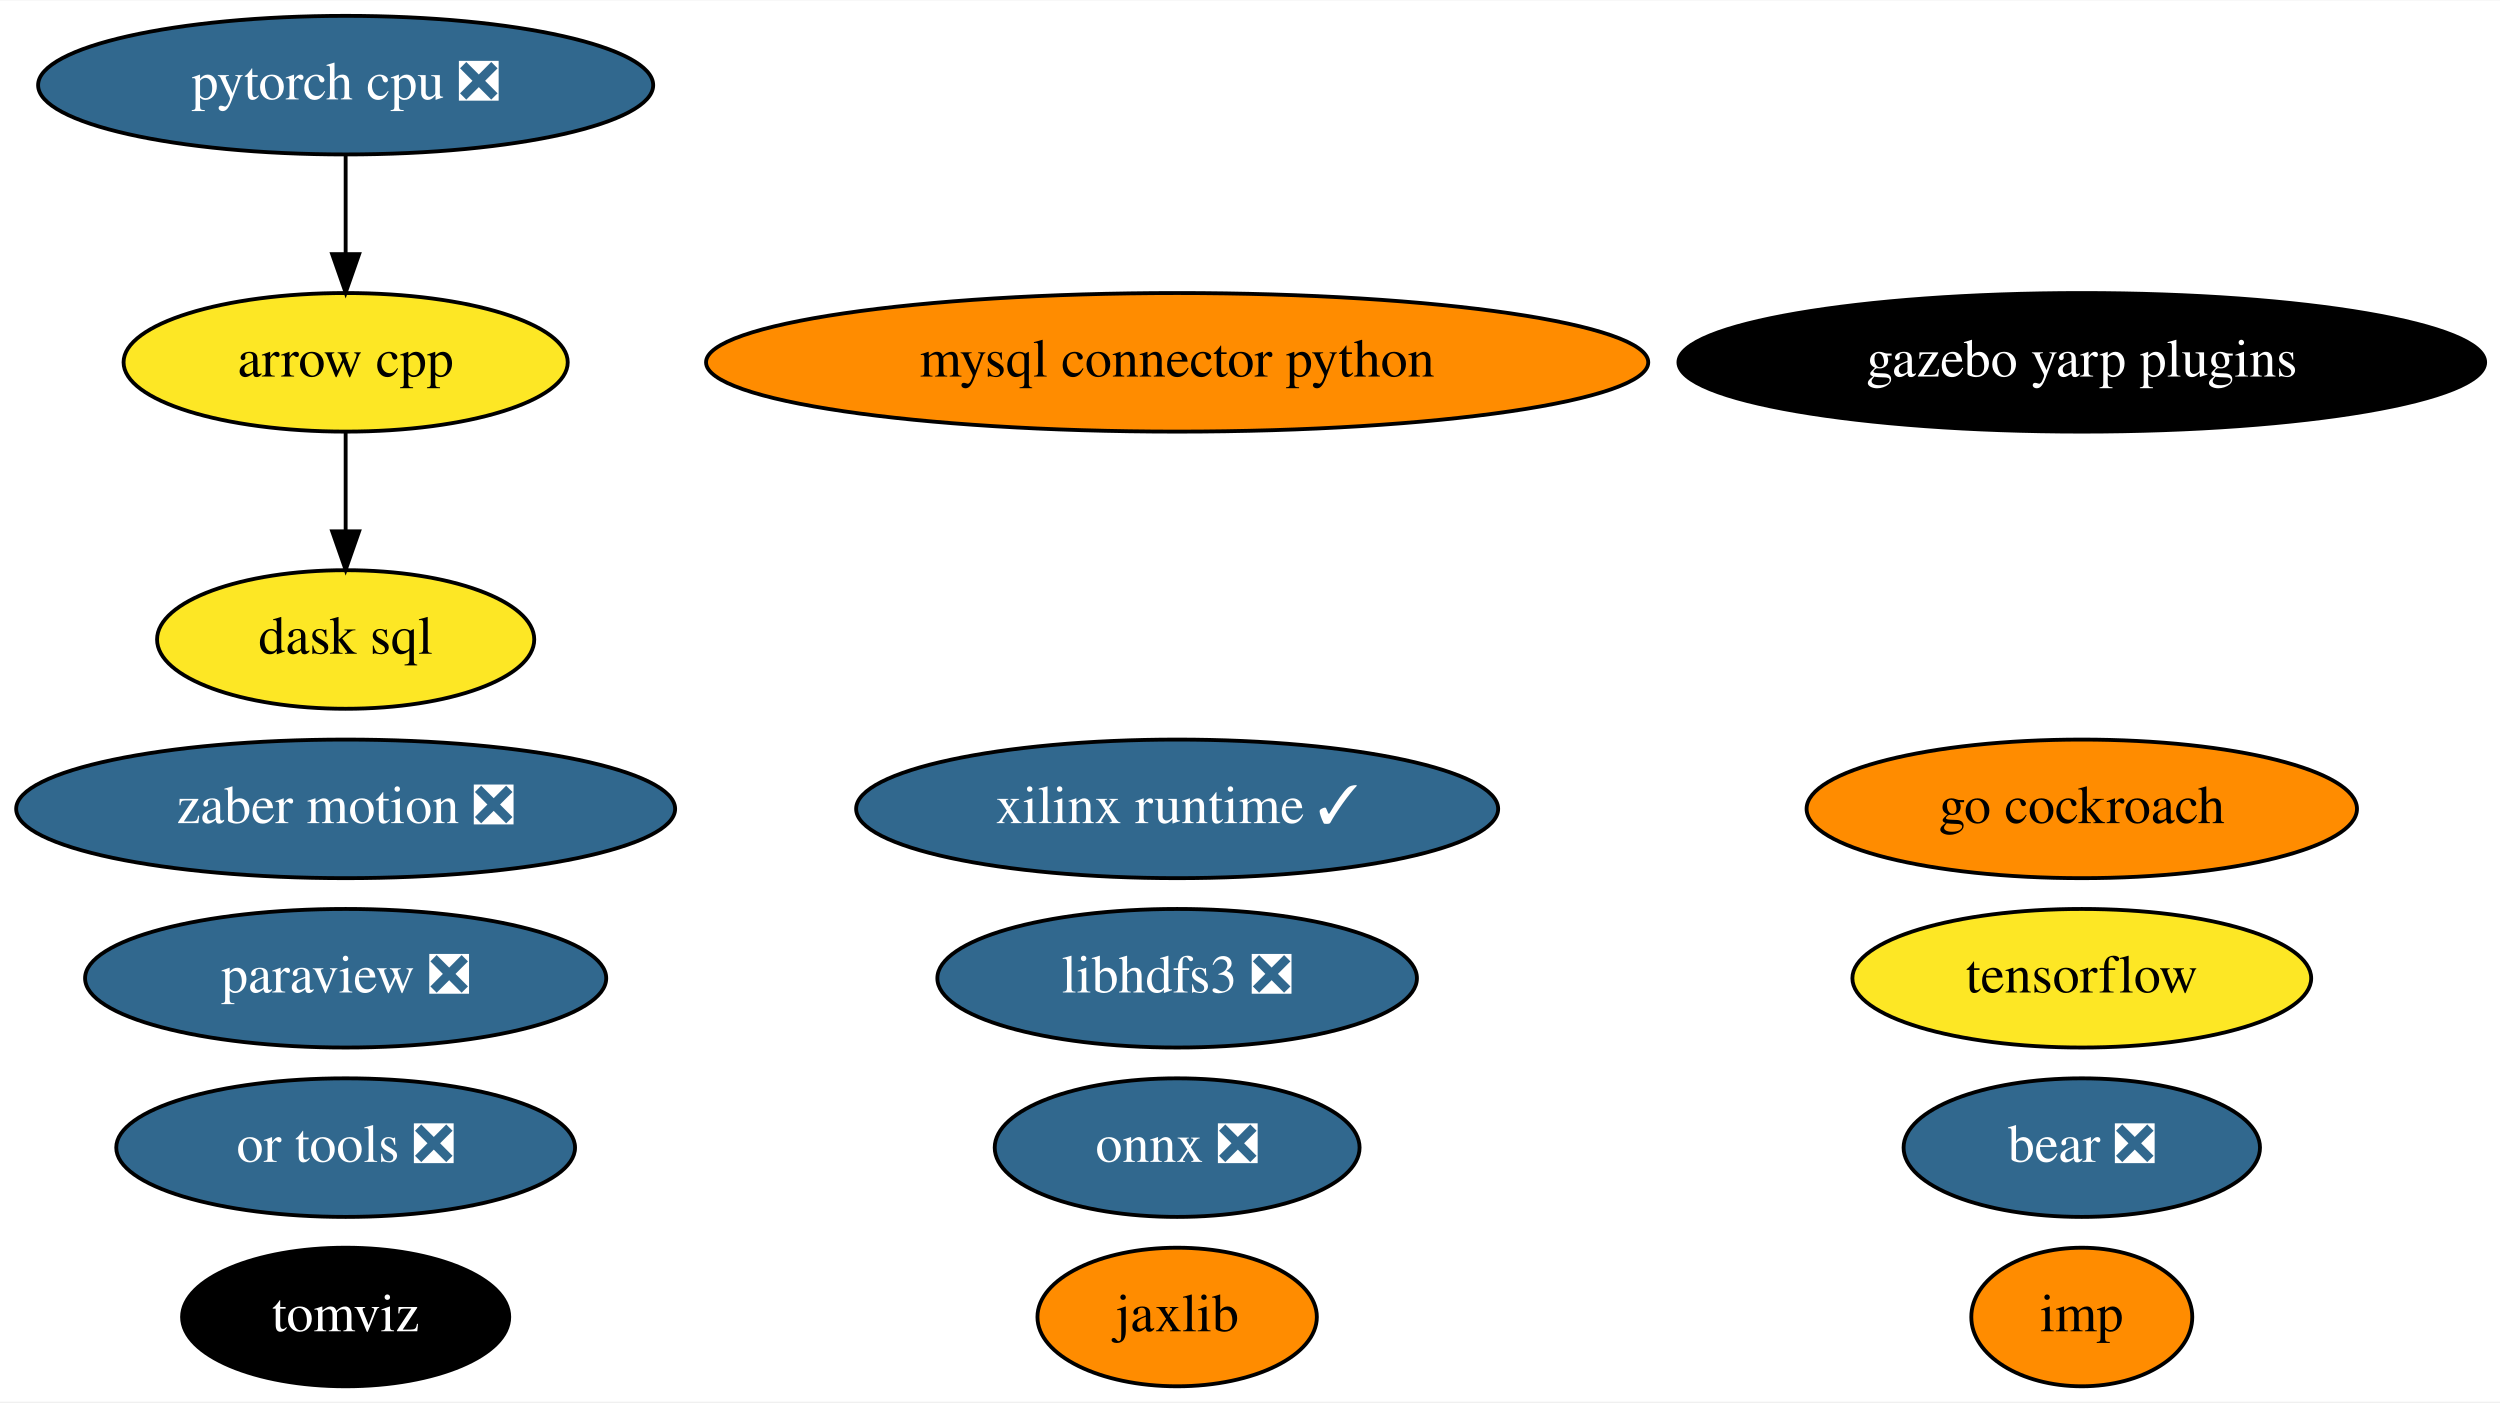
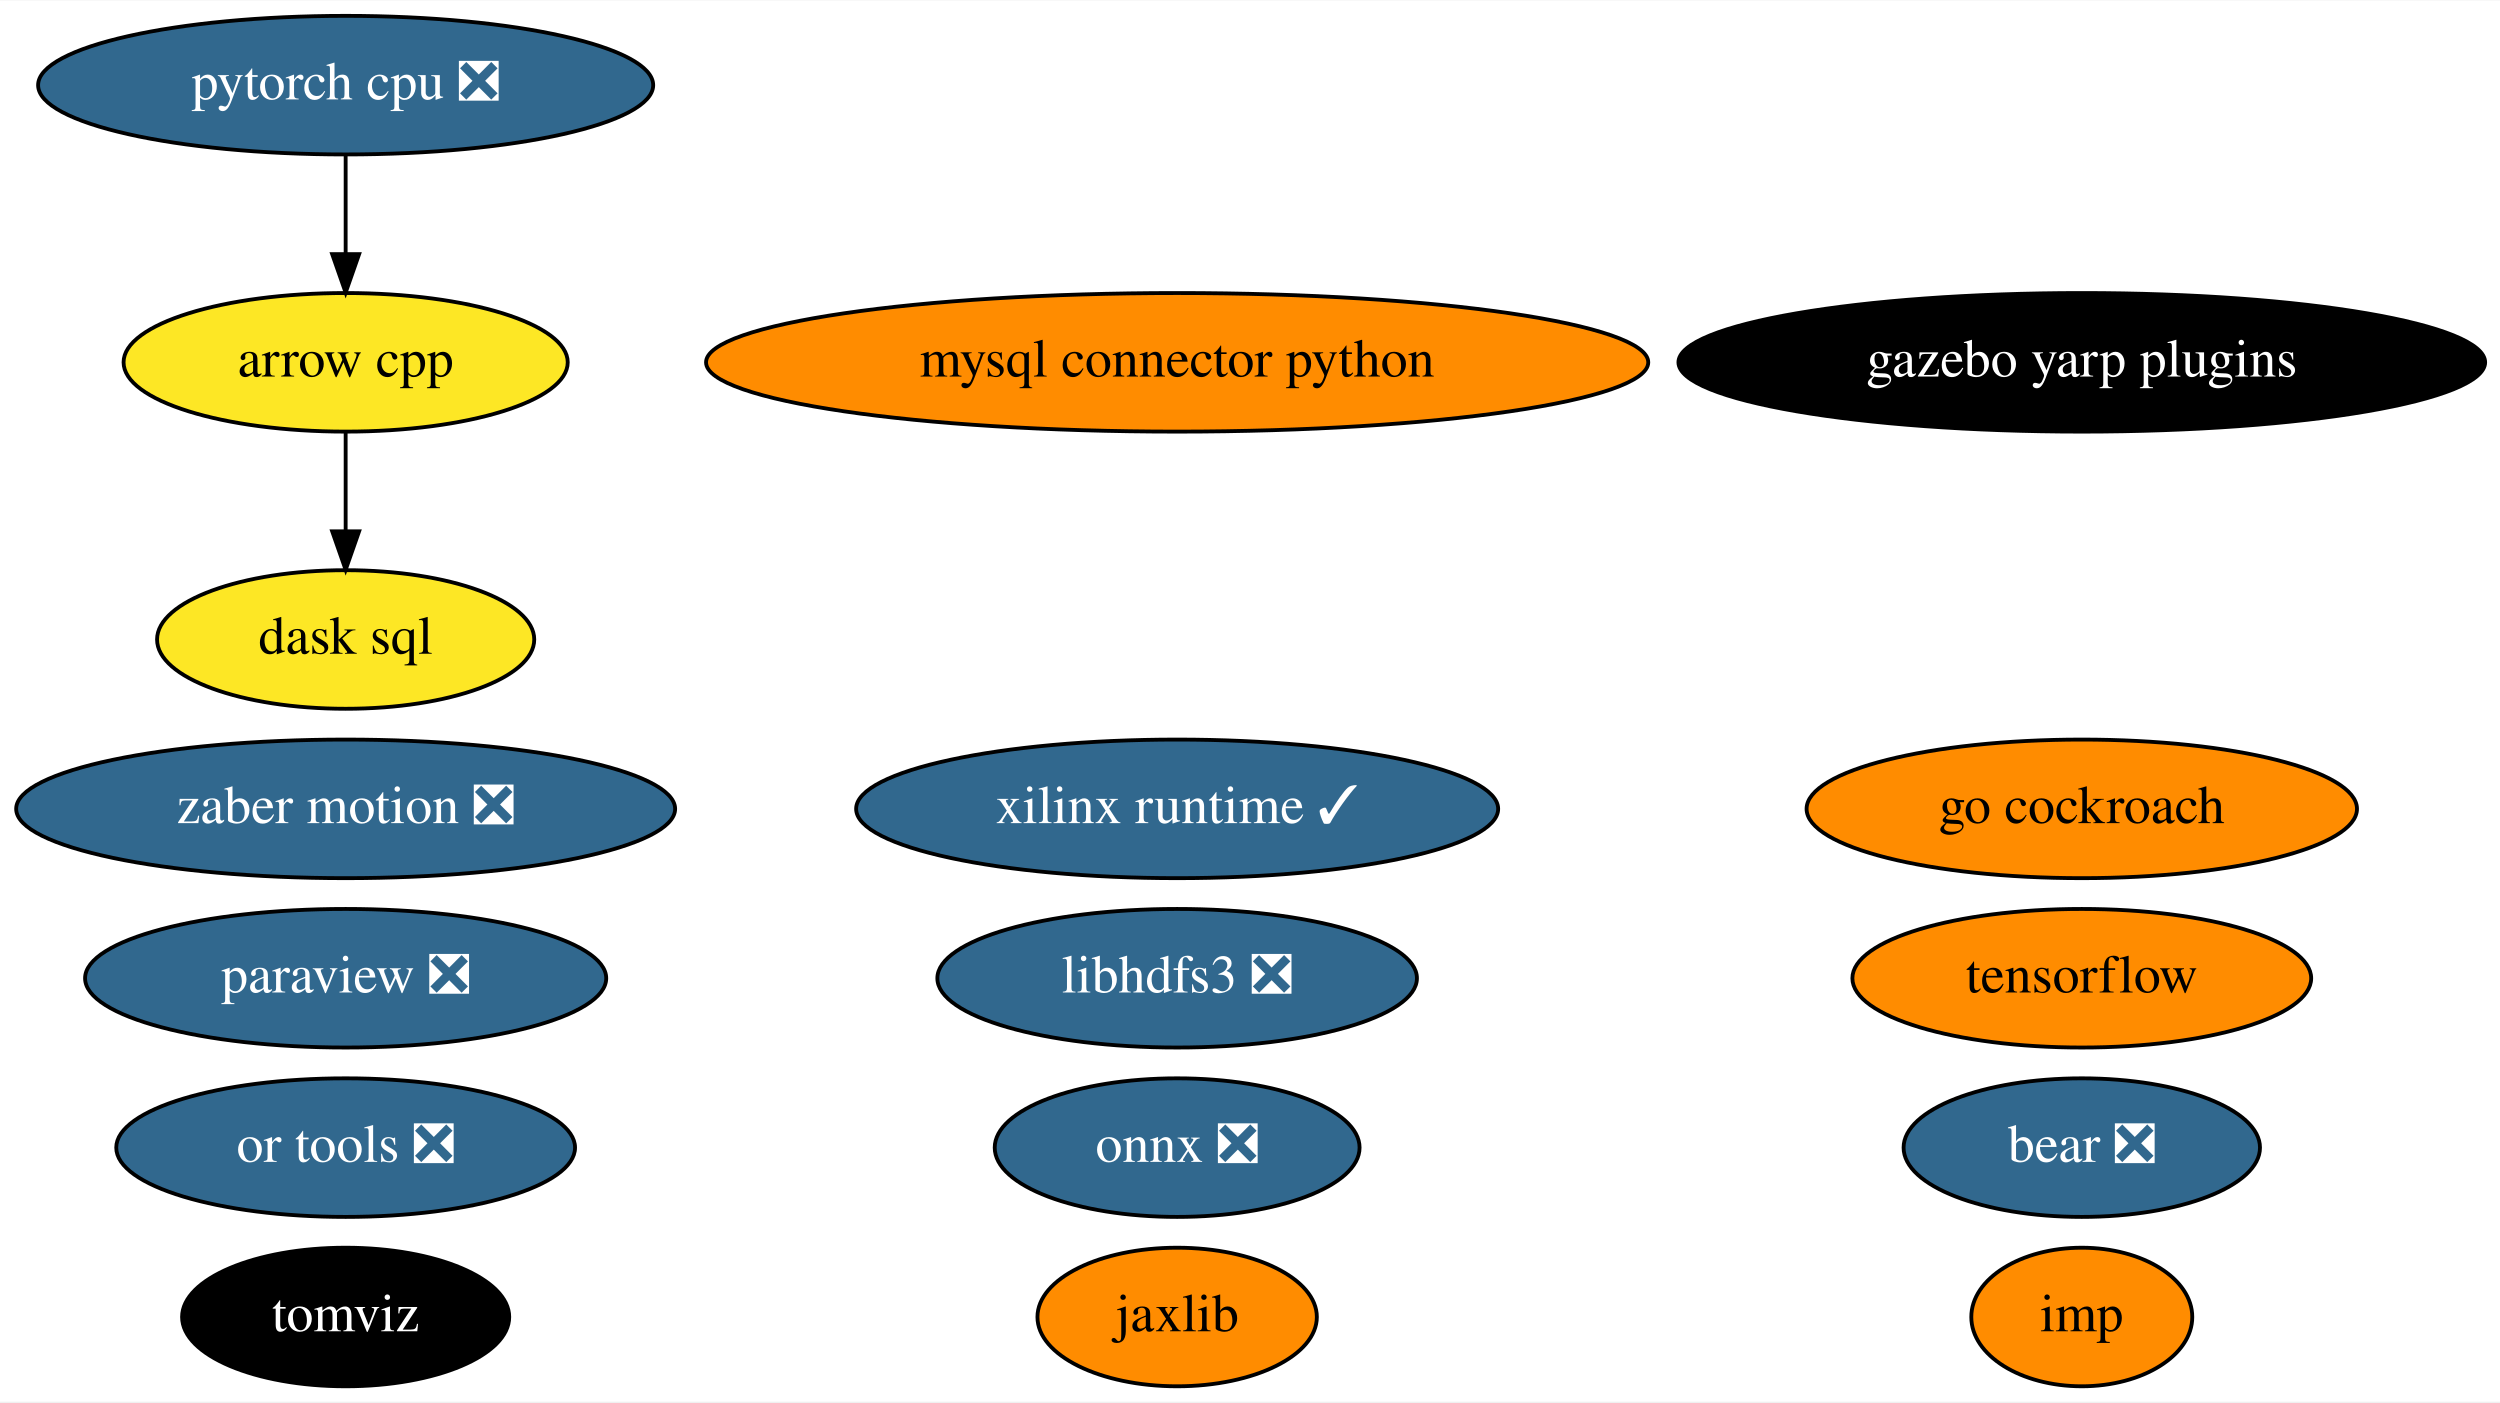
<svg xmlns="http://www.w3.org/2000/svg" xmlns:xlink="http://www.w3.org/1999/xlink" width="649pt" height="364pt" viewBox="0.00 0.00 649.43 364.00">
  <g id="graph0" class="graph" transform="scale(1 1) rotate(0) translate(4 360)">
    <polygon fill="white" stroke="transparent" points="-4,4 -4,-360 645.43,-360 645.43,4 -4,4" />
    <g id="node1" class="node">
      <g id="a_node1">
        <a xlink:href="https://github.com/conda-forge/arrow-cpp-feedstock" xlink:title="arrow cpp">
          <ellipse fill="#fde725" stroke="black" cx="85.79" cy="-266" rx="57.69" ry="18" />
          <text text-anchor="middle" x="85.79" y="-262.3" font-family="Times,serif" font-size="14.00">arrow cpp</text>
        </a>
      </g>
    </g>
    <g id="node11" class="node">
      <g id="a_node11">
        <a xlink:href="https://github.com/conda-forge/dask-sql-feedstock" xlink:title="dask sql">
          <ellipse fill="#fde725" stroke="black" cx="85.79" cy="-194" rx="48.99" ry="18" />
          <text text-anchor="middle" x="85.79" y="-190.3" font-family="Times,serif" font-size="14.00">dask sql</text>
        </a>
      </g>
    </g>
    <g id="edge1" class="edge">
      <path fill="none" stroke="black" d="M85.79,-247.7C85.79,-239.98 85.79,-230.71 85.79,-222.11" />
      <polygon fill="black" stroke="black" points="89.29,-222.1 85.79,-212.1 82.29,-222.1 89.29,-222.1" />
    </g>
    <g id="node2" class="node">
      <g id="a_node2">
        <a xlink:href="https://github.com/conda-forge/mysql-connector-python-feedstock" xlink:title="mysql connector python">
          <ellipse fill="#ff8c00" stroke="black" cx="301.79" cy="-266" rx="122.38" ry="18" />
          <text text-anchor="middle" x="301.79" y="-262.3" font-family="Times,serif" font-size="14.00">mysql connector python</text>
        </a>
      </g>
    </g>
    <g id="node3" class="node">
      <g id="a_node3">
        <a xlink:href="https://github.com/conda-forge/onnx-feedstock/pull/96" xlink:title="onnx ❎">
          <ellipse fill="#31688e" stroke="black" cx="301.79" cy="-62" rx="47.39" ry="18" />
          <text text-anchor="middle" x="301.79" y="-58.3" font-family="Times,serif" font-size="14.00" fill="white">onnx ❎</text>
        </a>
      </g>
    </g>
    <g id="node4" class="node">
      <g id="a_node4">
        <a xlink:href="https://github.com/conda-forge/paraview-feedstock/pull/195" xlink:title="paraview ❎">
          <ellipse fill="#31688e" stroke="black" cx="85.79" cy="-106" rx="67.69" ry="18" />
          <text text-anchor="middle" x="85.79" y="-102.3" font-family="Times,serif" font-size="14.00" fill="white">paraview ❎</text>
        </a>
      </g>
    </g>
    <g id="node5" class="node">
      <g id="a_node5">
        <a xlink:href="https://github.com/conda-forge/tensorflow-feedstock" xlink:title="tensorflow">
-           <ellipse fill="#fde725" stroke="black" cx="536.79" cy="-106" rx="59.59" ry="18" />
+           <ellipse fill="#ff8c00" stroke="black" cx="536.79" cy="-106" rx="59.59" ry="18" />
          <text text-anchor="middle" x="536.79" y="-102.3" font-family="Times,serif" font-size="14.00">tensorflow</text>
        </a>
      </g>
    </g>
    <g id="node6" class="node">
      <g id="a_node6">
        <a xlink:href="https://github.com/conda-forge/libhdfs3-feedstock/pull/50" xlink:title="libhdfs3 ❎">
          <ellipse fill="#31688e" stroke="black" cx="301.79" cy="-106" rx="62.29" ry="18" />
          <text text-anchor="middle" x="301.79" y="-102.3" font-family="Times,serif" font-size="14.00" fill="white">libhdfs3 ❎</text>
        </a>
      </g>
    </g>
    <g id="node7" class="node">
      <g id="a_node7">
        <a xlink:href="https://github.com/conda-forge/pytorch-cpu-feedstock/pull/170" xlink:title="pytorch cpu ❎">
          <ellipse fill="#31688e" stroke="black" cx="85.79" cy="-338" rx="79.89" ry="18" />
          <text text-anchor="middle" x="85.79" y="-334.3" font-family="Times,serif" font-size="14.00" fill="white">pytorch cpu ❎</text>
        </a>
      </g>
    </g>
    <g id="edge2" class="edge">
      <path fill="none" stroke="black" d="M85.79,-319.7C85.79,-311.98 85.79,-302.71 85.79,-294.11" />
      <polygon fill="black" stroke="black" points="89.29,-294.1 85.79,-284.1 82.29,-294.1 89.29,-294.1" />
    </g>
    <g id="node8" class="node">
      <g id="a_node8">
        <a xlink:href="https://github.com/conda-forge/jaxlib-feedstock" xlink:title="jaxlib">
          <ellipse fill="#ff8c00" stroke="black" cx="301.79" cy="-18" rx="36.29" ry="18" />
          <text text-anchor="middle" x="301.79" y="-14.3" font-family="Times,serif" font-size="14.00">jaxlib</text>
        </a>
      </g>
    </g>
    <g id="node9" class="node">
      <g id="a_node9">
        <a xlink:href="https://github.com/conda-forge/zaber-motion-feedstock/pull/104" xlink:title="zaber motion ❎">
          <ellipse fill="#31688e" stroke="black" cx="85.79" cy="-150" rx="85.59" ry="18" />
          <text text-anchor="middle" x="85.79" y="-146.3" font-family="Times,serif" font-size="14.00" fill="white">zaber motion ❎</text>
        </a>
      </g>
    </g>
    <g id="node10" class="node">
      <g id="a_node10">
        <a xlink:href="https://github.com/conda-forge/go-cockroach-feedstock" xlink:title="go cockroach">
          <ellipse fill="#ff8c00" stroke="black" cx="536.79" cy="-150" rx="71.49" ry="18" />
          <text text-anchor="middle" x="536.79" y="-146.3" font-family="Times,serif" font-size="14.00">go cockroach</text>
        </a>
      </g>
    </g>
    <g id="node12" class="node">
      <g id="a_node12">
        <a xlink:href="https://github.com/conda-forge/tomviz-feedstock" xlink:title="tomviz">
          <ellipse fill="#000000" stroke="black" cx="85.79" cy="-18" rx="42.49" ry="18" />
          <text text-anchor="middle" x="85.79" y="-14.3" font-family="Times,serif" font-size="14.00" fill="white">tomviz</text>
        </a>
      </g>
    </g>
    <g id="node13" class="node">
      <g id="a_node13">
        <a xlink:href="https://github.com/conda-forge/imp-feedstock" xlink:title="imp">
          <ellipse fill="#ff8c00" stroke="black" cx="536.79" cy="-18" rx="28.7" ry="18" />
          <text text-anchor="middle" x="536.79" y="-14.3" font-family="Times,serif" font-size="14.00">imp</text>
        </a>
      </g>
    </g>
    <g id="node14" class="node">
      <g id="a_node14">
        <a xlink:href="https://github.com/conda-forge/or-tools-feedstock/pull/44" xlink:title="or tools ❎">
          <ellipse fill="#31688e" stroke="black" cx="85.79" cy="-62" rx="59.59" ry="18" />
          <text text-anchor="middle" x="85.79" y="-58.3" font-family="Times,serif" font-size="14.00" fill="white">or tools ❎</text>
        </a>
      </g>
    </g>
    <g id="node15" class="node">
      <g id="a_node15">
        <a xlink:href="https://github.com/conda-forge/bear-feedstock/pull/35" xlink:title="bear ❎">
          <ellipse fill="#31688e" stroke="black" cx="536.79" cy="-62" rx="46.29" ry="18" />
          <text text-anchor="middle" x="536.79" y="-58.3" font-family="Times,serif" font-size="14.00" fill="white">bear ❎</text>
        </a>
      </g>
    </g>
    <g id="node16" class="node">
      <g id="a_node16">
        <a xlink:href="https://github.com/conda-forge/xilinx-runtime-feedstock/pull/13" xlink:title="xilinx runtime ✓">
          <ellipse fill="#31688e" stroke="black" cx="301.79" cy="-150" rx="83.39" ry="18" />
          <text text-anchor="middle" x="301.79" y="-146.3" font-family="Times,serif" font-size="14.00" fill="white">xilinx runtime ✓</text>
        </a>
      </g>
    </g>
    <g id="node17" class="node">
      <g id="a_node17">
        <a xlink:href="https://github.com/conda-forge/gazebo-yarp-plugins-feedstock" xlink:title="gazebo yarp plugins">
          <ellipse fill="#000000" stroke="black" cx="536.79" cy="-266" rx="104.78" ry="18" />
          <text text-anchor="middle" x="536.79" y="-262.3" font-family="Times,serif" font-size="14.00" fill="white">gazebo yarp plugins</text>
        </a>
      </g>
    </g>
  </g>
</svg>
